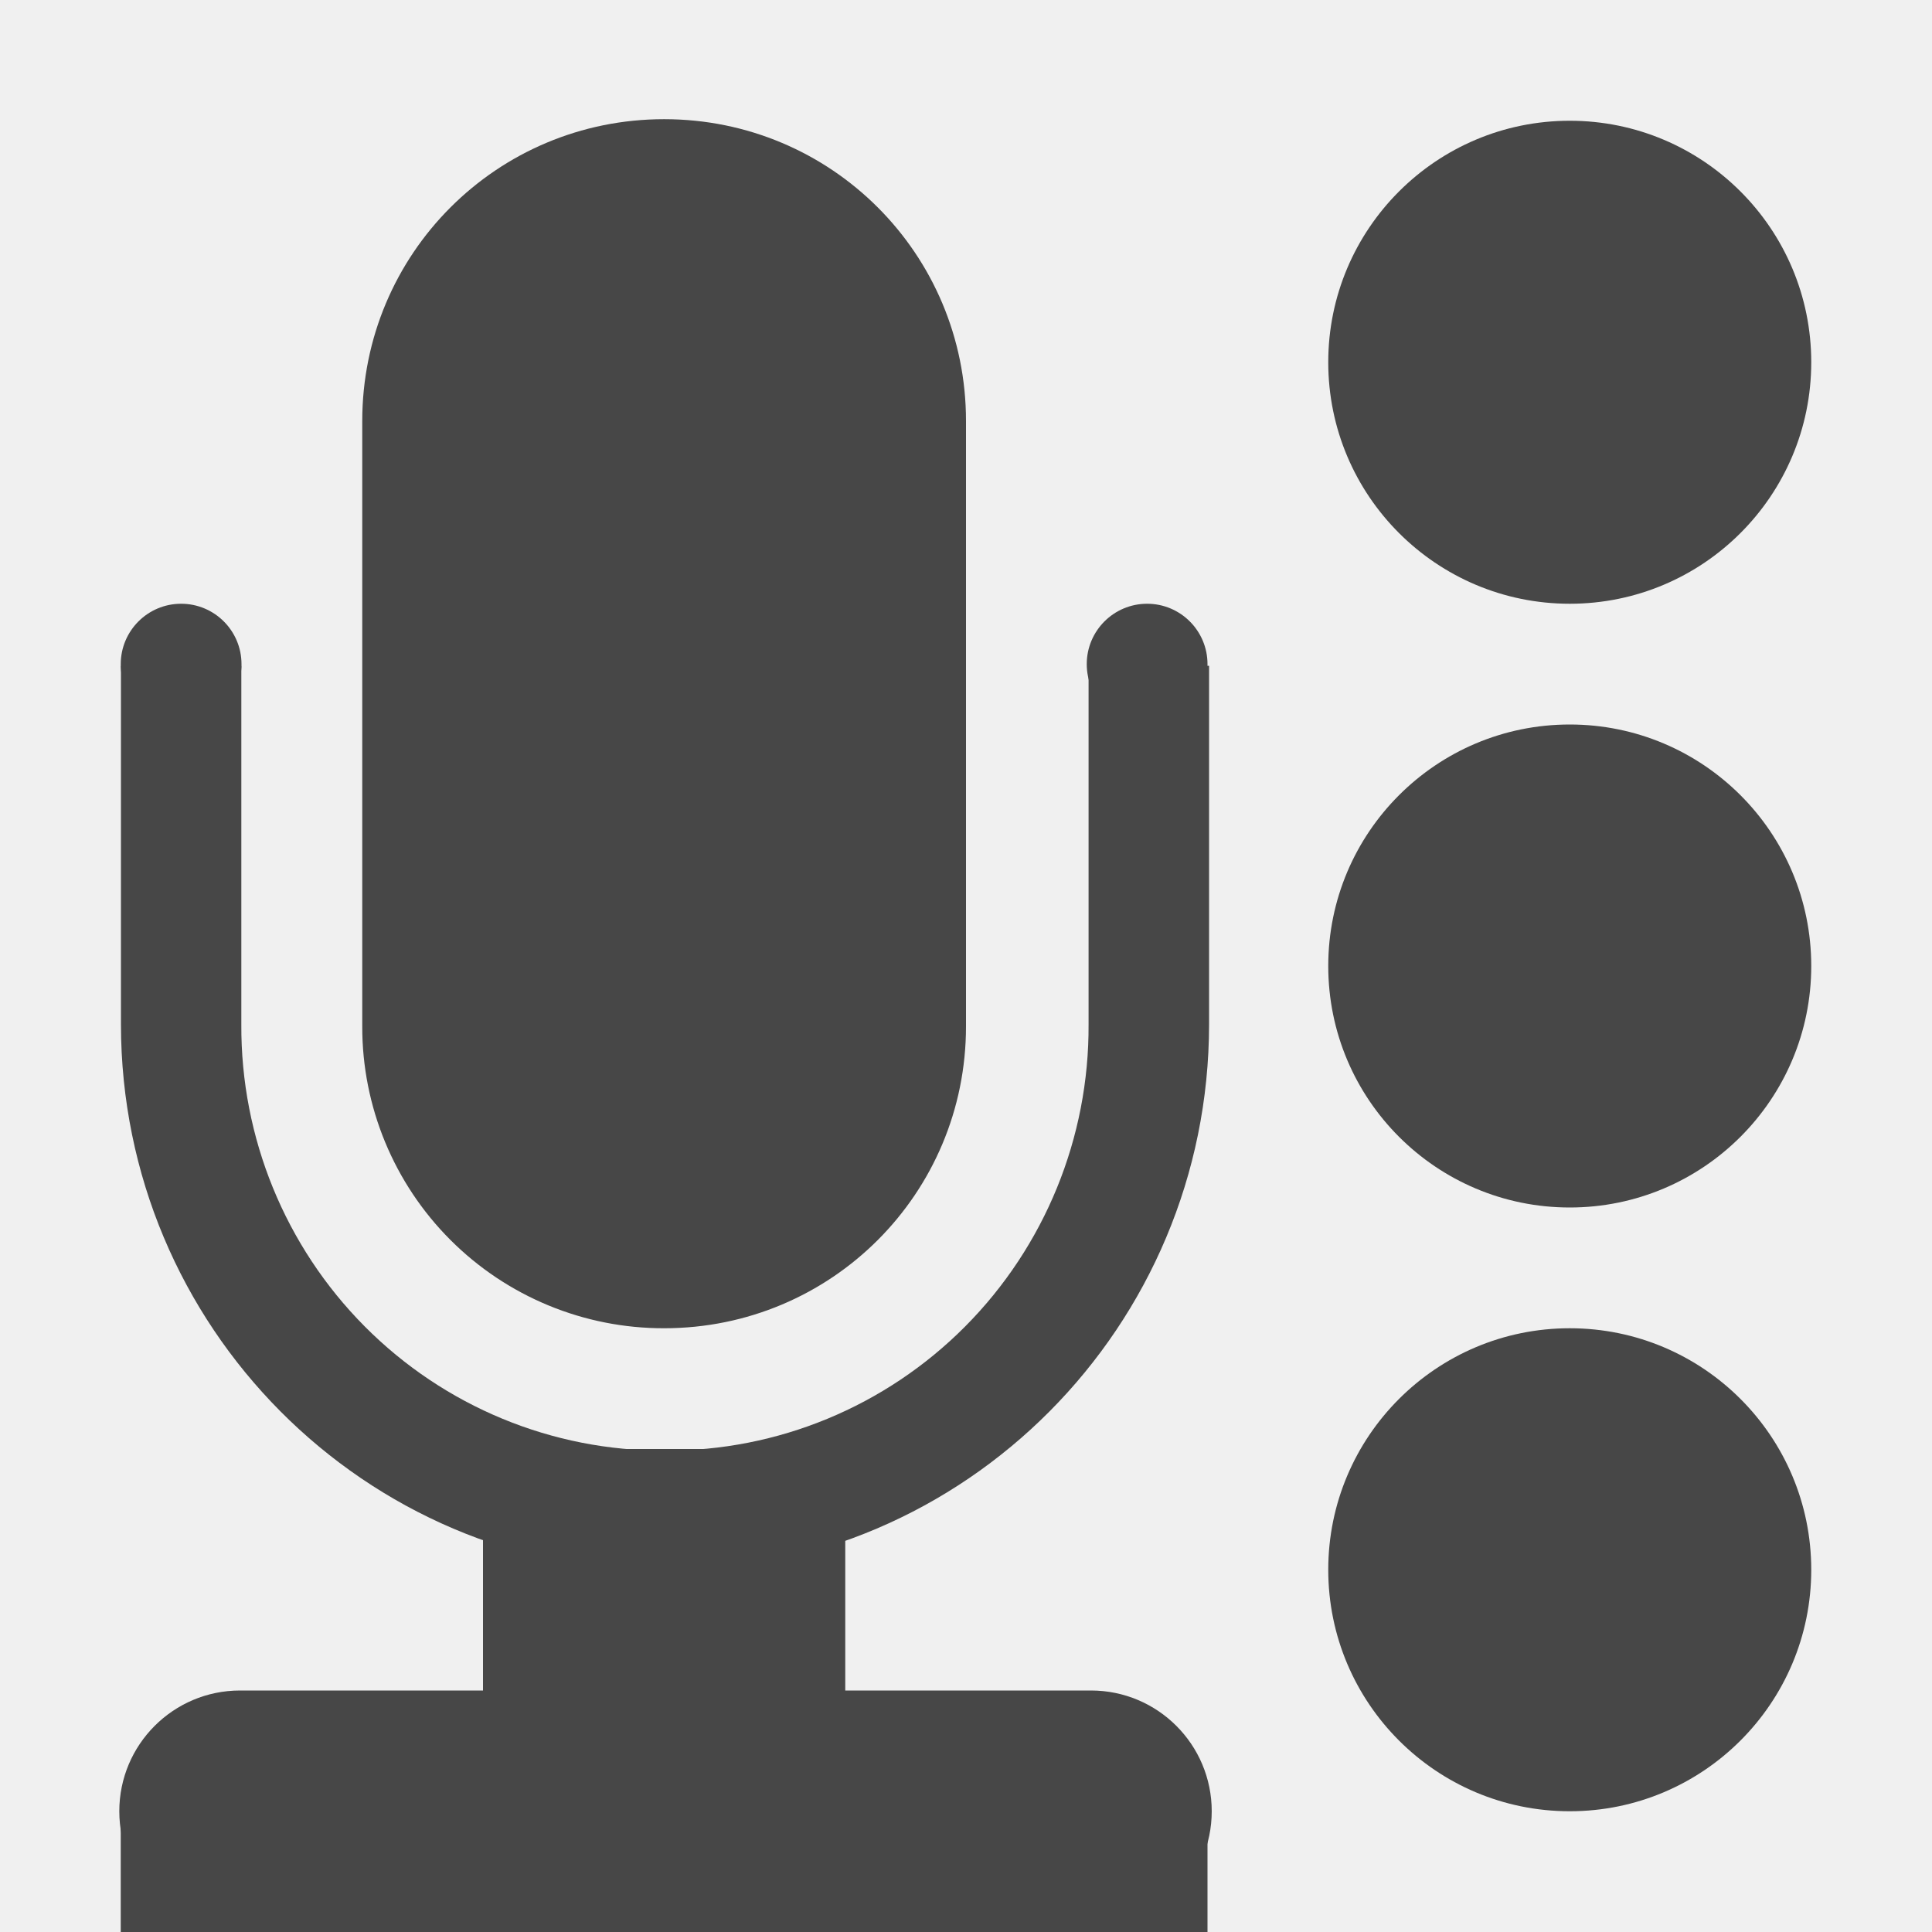
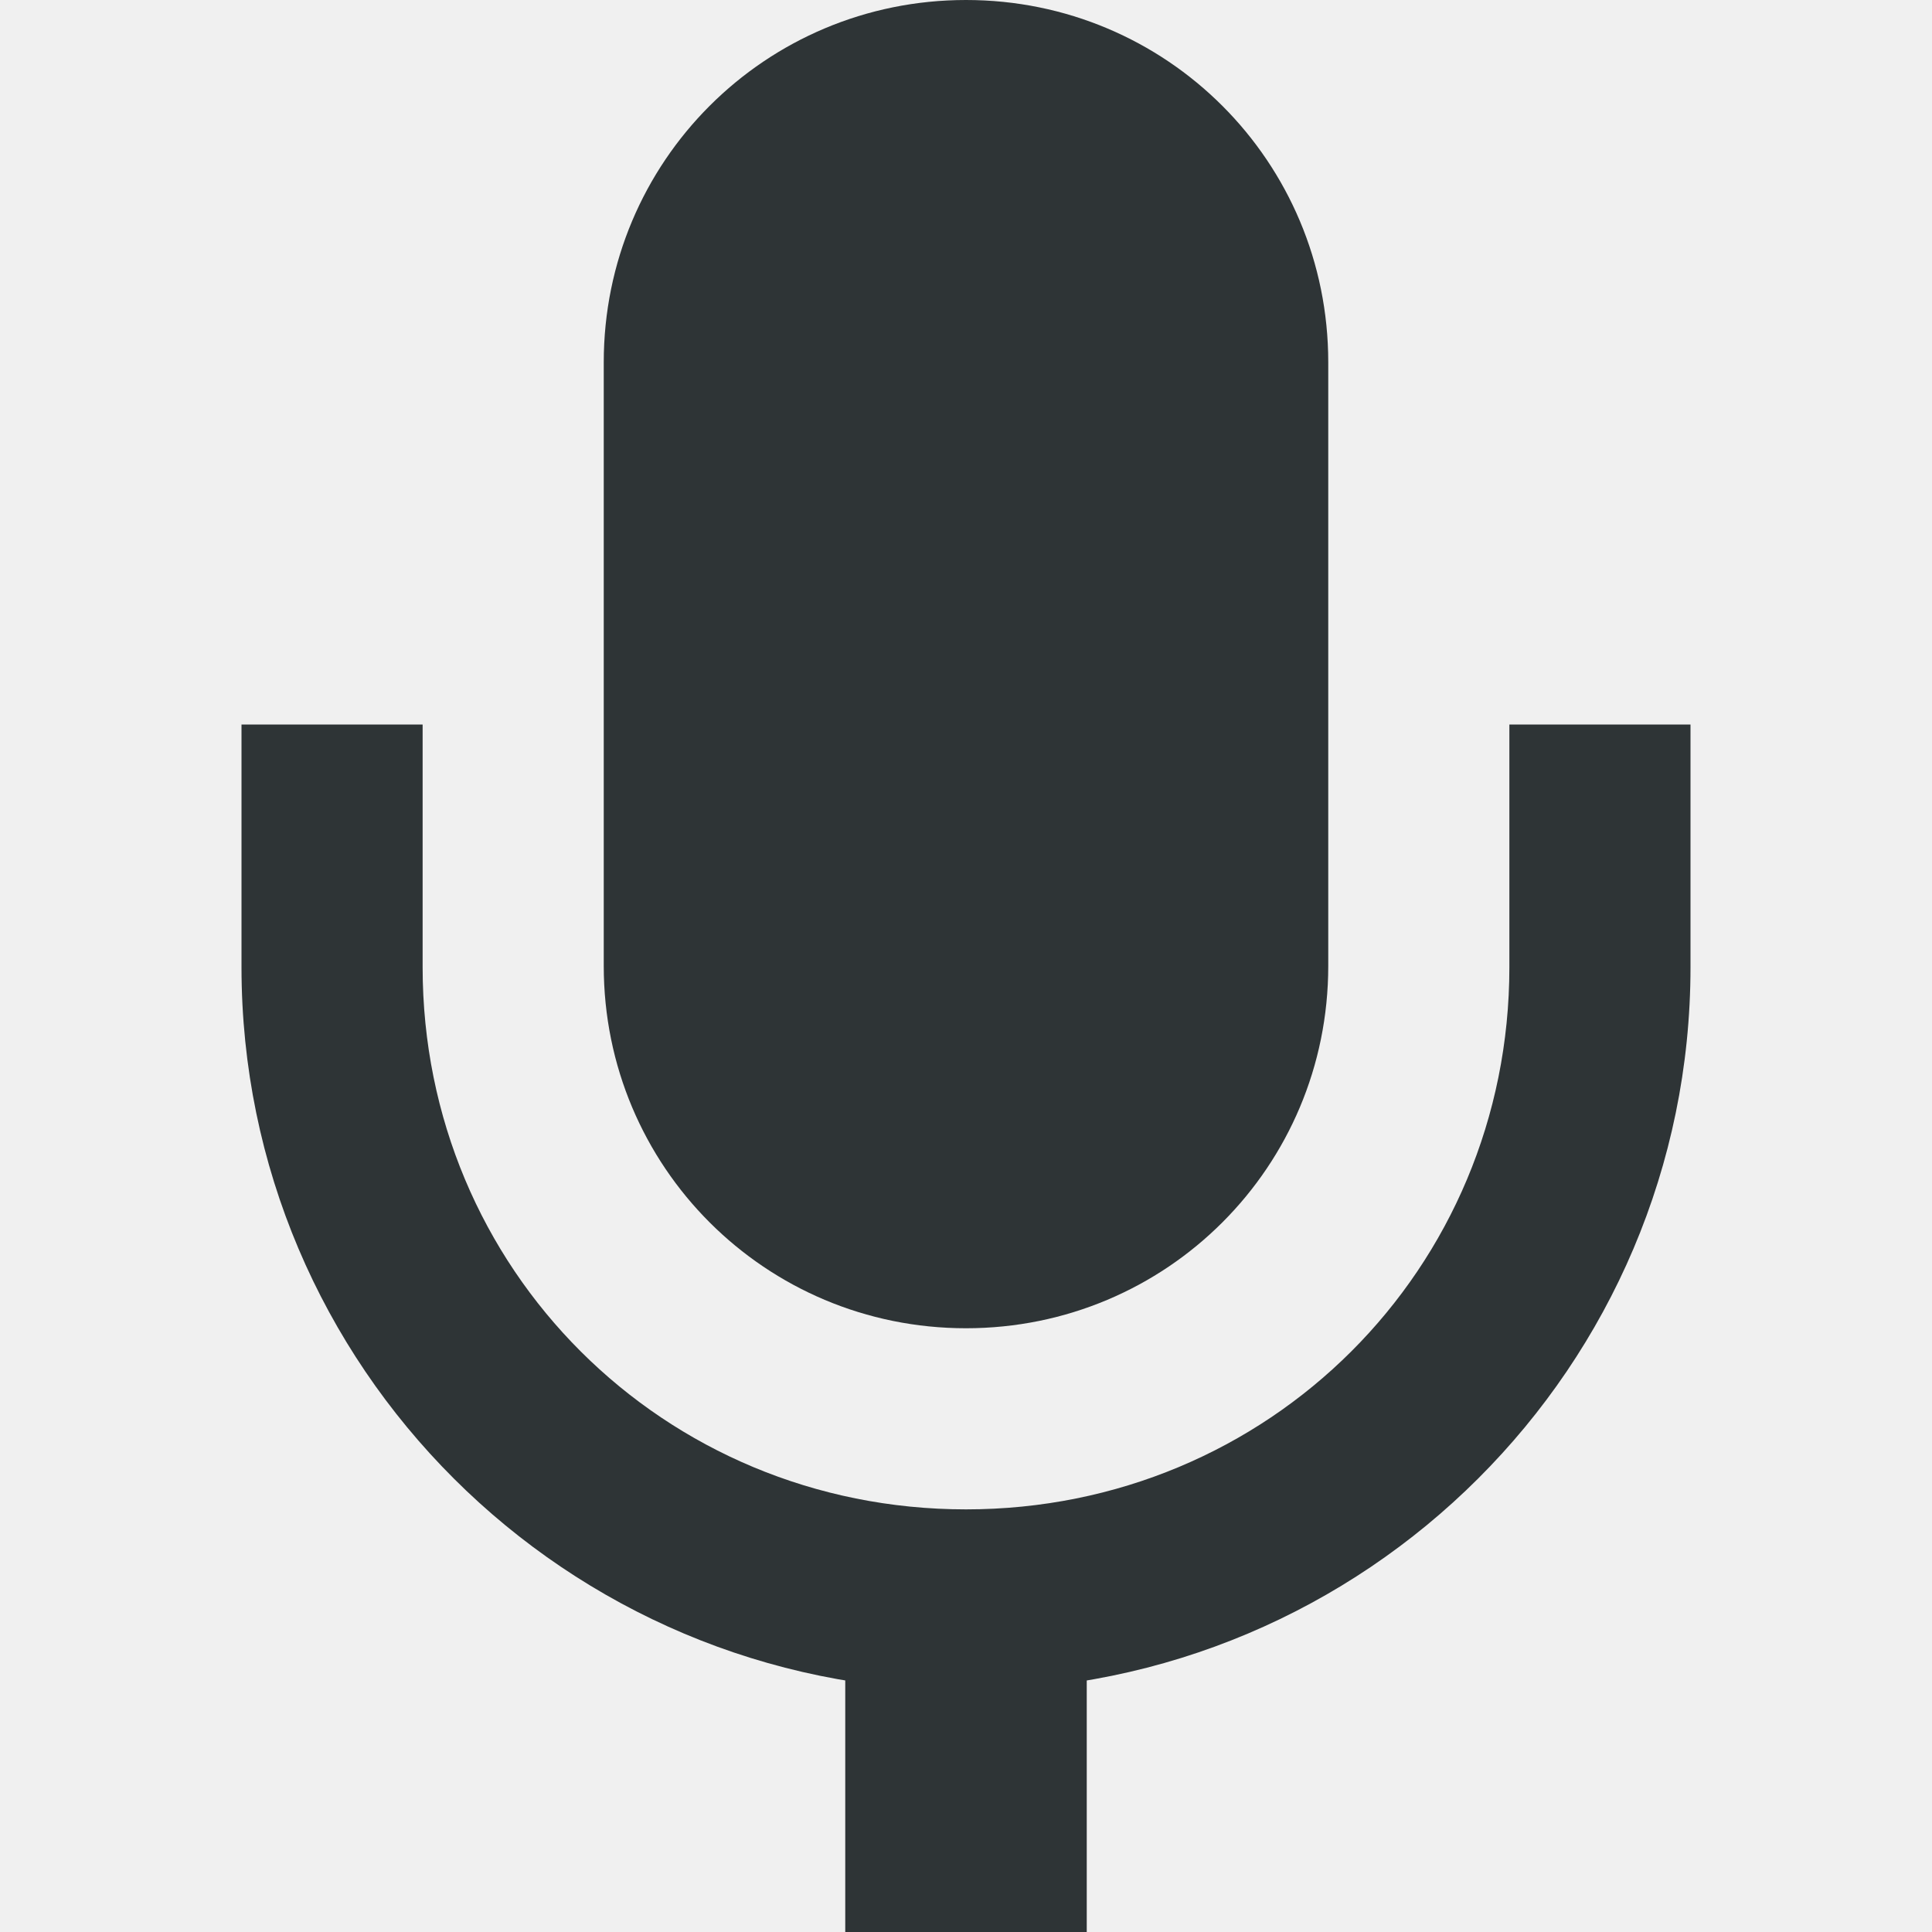
<svg xmlns="http://www.w3.org/2000/svg" width="16" height="16">
-   <defs>
-     <clipPath id="a">
-       <path style="marker:none" color="#bebebe" overflow="visible" fill="none" stroke="#fff" stroke-width="2" stroke-linecap="round" stroke-linejoin="round" d="M21 281h14v11H21z" />
-     </clipPath>
-   </defs>
-   <g fill="#474747">
-     <path d="M5.5.987c1.385 0 2.5 1.115 2.5 2.5V8.5C8 9.885 6.885 11 5.5 11A2.495 2.495 0 013 8.5V3.487c0-1.385 1.115-2.5 2.5-2.5z" style="marker:none" color="#bebebe" overflow="visible" />
-     <path transform="matrix(.99397 0 0 1 -22.293 -275.486)" clip-path="url(#a)" d="M27.969 273.629a4.535 4.535 0 00-4.533 4.533v5.807a4.535 4.535 0 004.533 4.533 4.535 4.535 0 004.533-4.533v-5.807a4.535 4.535 0 00-4.533-4.533zm0 1.004a3.51 3.51 0 013.529 3.53v5.806a3.51 3.51 0 01-3.53 3.53 3.51 3.51 0 01-3.529-3.53v-5.807a3.51 3.51 0 013.53-3.53z" style="line-height:normal;font-variant-ligatures:normal;font-variant-position:normal;font-variant-caps:normal;font-variant-numeric:normal;font-variant-alternates:normal;font-feature-settings:normal;text-indent:0;text-align:start;text-decoration-line:none;text-decoration-style:solid;text-decoration-color:#000;text-transform:none;text-orientation:mixed;shape-padding:0;isolation:auto;mix-blend-mode:normal;marker:none" color="#bebebe" font-weight="400" font-family="sans-serif" overflow="visible" />
-     <path d="M2 5.5a.5.5 0 01-.5.5.5.5 0 01-.5-.5.5.5 0 01.5-.5.5.5 0 01.5.5zm8 0a.5.5 0 01-.5.5.5.5 0 01-.5-.5.5.5 0 01.5-.5.5.5 0 01.5.5z" style="marker:none" color="#bebebe" overflow="visible" />
-     <path d="M1.988 14a1 1 0 100 2h7.047a1 1 0 100-2z" style="line-height:normal;font-variant-ligatures:normal;font-variant-position:normal;font-variant-caps:normal;font-variant-numeric:normal;font-variant-alternates:normal;font-feature-settings:normal;text-indent:0;text-align:start;text-decoration-line:none;text-decoration-style:solid;text-decoration-color:#000;text-transform:none;text-orientation:mixed;shape-padding:0;isolation:auto;mix-blend-mode:normal;marker:none" color="#bebebe" font-weight="400" font-family="sans-serif" overflow="visible" />
-     <path d="M1 15h9v1H1z" style="marker:none" color="#bebebe" overflow="visible" />
-     <path d="M4 12h3v4H4z" style="marker:none" color="#bebebe" overflow="visible" />
-     <path d="M15 13a2 2 0 01-2 2 2 2 0 01-2-2 2 2 0 012-2 2 2 0 012 2zm0-5a2 2 0 01-2 2 2 2 0 01-2-2 2 2 0 012-2 2 2 0 012 2zm0-5a2 2 0 01-2 2 2 2 0 01-2-2 2 2 0 012-2 2 2 0 012 2z" style="marker:none" color="#000" overflow="visible" />
+   <g fill="#2e3436">
+     <path d="m 119,-19 v 3 h 2 v -3 z" style="line-height:normal;font-variant-ligatures:normal;font-variant-position:normal;font-variant-caps:normal;font-variant-numeric:normal;font-variant-alternates:normal;font-feature-settings:normal;text-indent:0;text-align:start;text-decoration-line:none;text-decoration-style:solid;text-decoration-color:#000;text-transform:none;text-orientation:mixed;white-space:normal;shape-padding:0;isolation:auto;mix-blend-mode:normal;solid-color:#000;solid-opacity:1" color="#000" font-weight="400" font-family="sans-serif" overflow="visible" transform="translate(-112 32)" />
+     <path d="m 120,-32 c 1.662,0 3,1.338 3,3 v 5 c 0,1.662 -1.338,3 -3,3 -1.662,0 -3,-1.338 -3,-3 v -5 c 0,-1.662 1.338,-3 3,-3 z" transform="translate(-112 32)" />
+     <path d="m 114,-26 v 2.01 c 0,3.307 2.69,5.99 6,5.99 3.31,0 6,-2.684 6,-5.99 V -26 h -1.5 v 2.01 c 0,2.5 -1.993,4.49 -4.5,4.49 -2.507,0 -4.5,-1.99 -4.5,-4.49 V -26 Z" style="line-height:normal;font-variant-ligatures:normal;font-variant-position:normal;font-variant-caps:normal;font-variant-numeric:normal;font-variant-alternates:normal;font-feature-settings:normal;text-indent:0;text-align:start;text-decoration-line:none;text-decoration-style:solid;text-decoration-color:#000;text-transform:none;text-orientation:mixed;white-space:normal;shape-padding:0;isolation:auto;mix-blend-mode:normal;solid-color:#000;solid-opacity:1" color="#000" font-weight="400" font-family="sans-serif" overflow="visible" transform="translate(-112 32)" />
  </g>
</svg>
